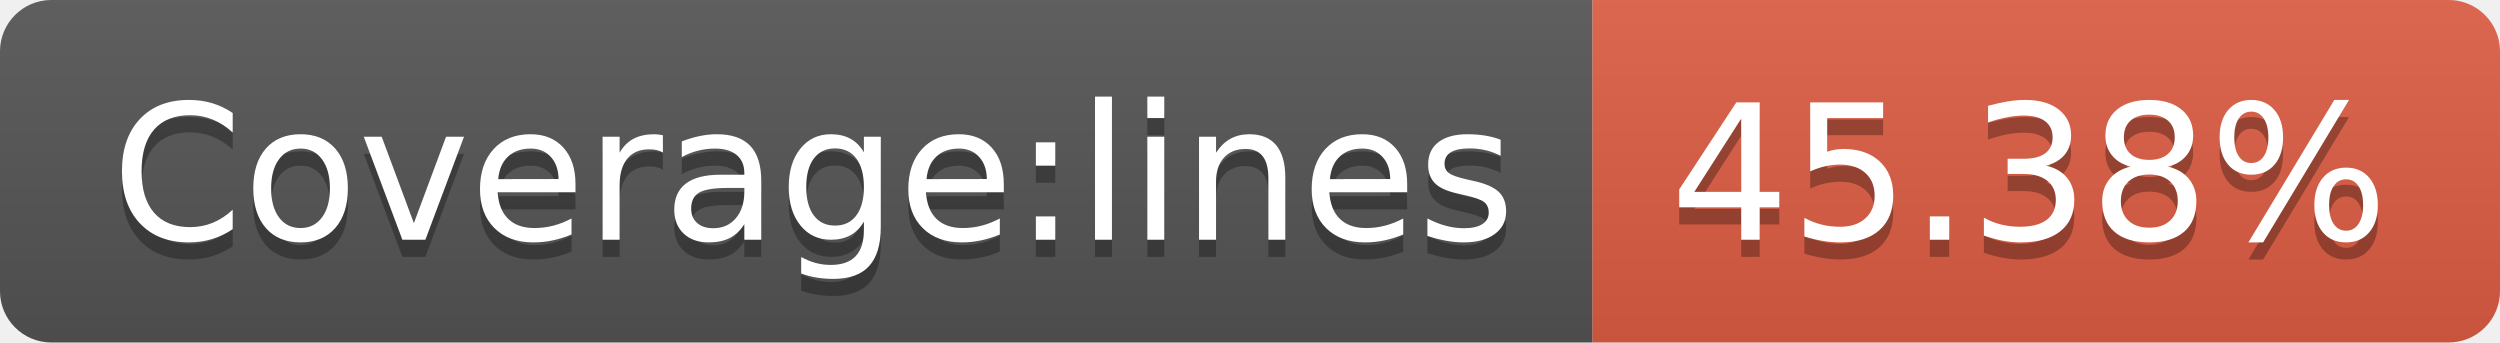
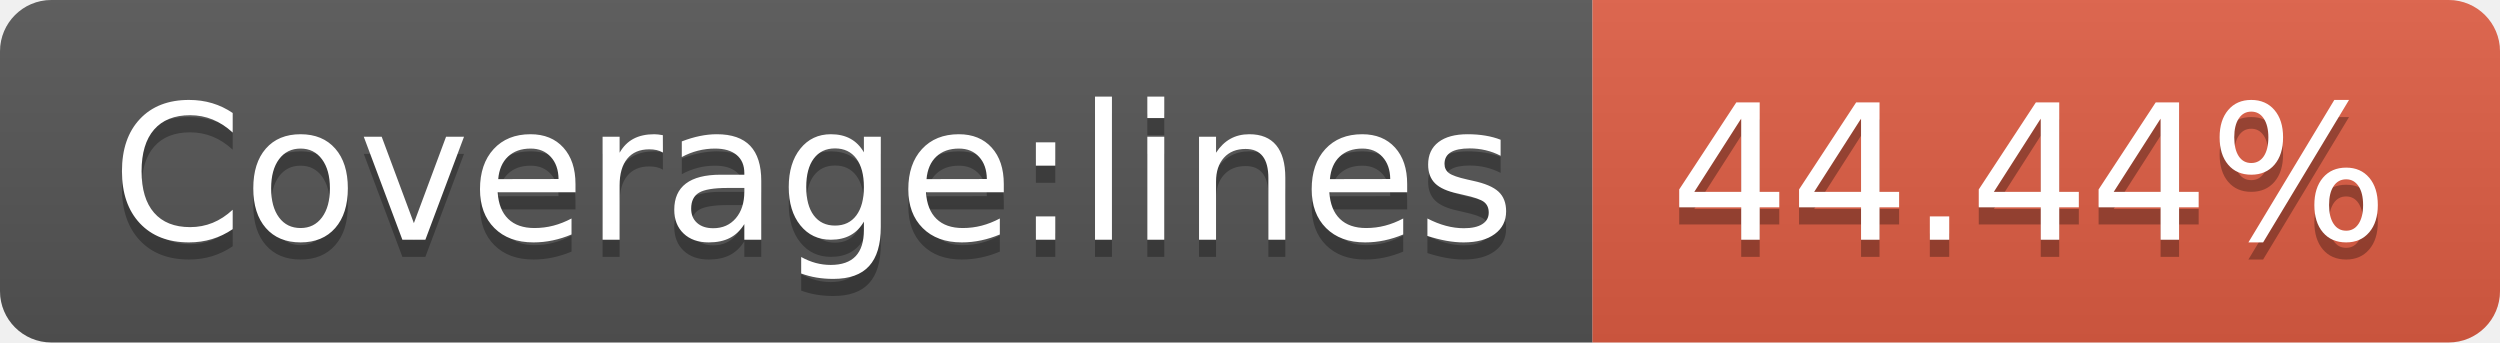
- <svg xmlns="http://www.w3.org/2000/svg" width="146" height="20" role="img" aria-label="Coverage:lines: 45.38%">
+ <svg xmlns="http://www.w3.org/2000/svg" width="146" height="20" role="img" aria-label="Coverage:lines: 44.44%">
  <linearGradient id="s" x2="0" y2="100%">
    <stop offset="0" stop-color="#bbb" stop-opacity=".1" />
    <stop offset="1" stop-opacity=".1" />
  </linearGradient>
  <clipPath id="r">
    <rect width="146" height="20" rx="3" fill="#fff" />
  </clipPath>
  <g clip-path="url(#r)">
    <rect width="93" height="20" fill="#555" />
    <rect x="93" width="53" height="20" fill="#e05d44" />
    <rect width="146" height="20" fill="url(#s)" />
  </g>
  <g fill="#fff" text-anchor="middle" font-family="Verdana,Geneva,DejaVu Sans,sans-serif" text-rendering="geometricPrecision" font-size="110">
    <text aria-hidden="true" x="475" y="150" fill="#010101" fill-opacity=".3" transform="scale(.1)" textLength="830">Coverage:lines</text>
    <text x="475" y="140" transform="scale(.1)" fill="#fff" textLength="830">Coverage:lines</text>
-     <text aria-hidden="true" x="1185" y="150" fill="#010101" fill-opacity=".3" transform="scale(.1)" textLength="430">45.38%</text>
-     <text x="1185" y="140" transform="scale(.1)" fill="#fff" textLength="430">45.38%</text>
+     <text aria-hidden="true" x="1185" y="150" fill="#010101" fill-opacity=".3" transform="scale(.1)" textLength="430">44.44%</text>
+     <text x="1185" y="140" transform="scale(.1)" fill="#fff" textLength="430">44.44%</text>
  </g>
</svg>
